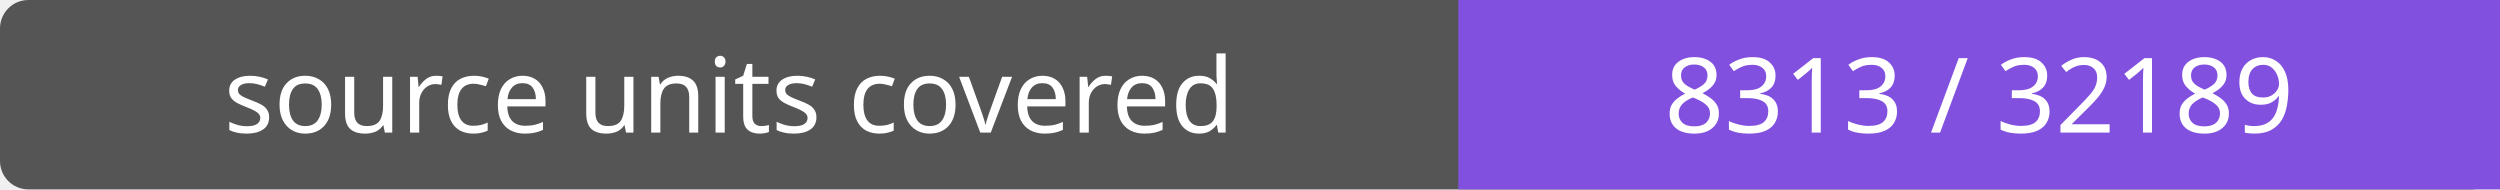
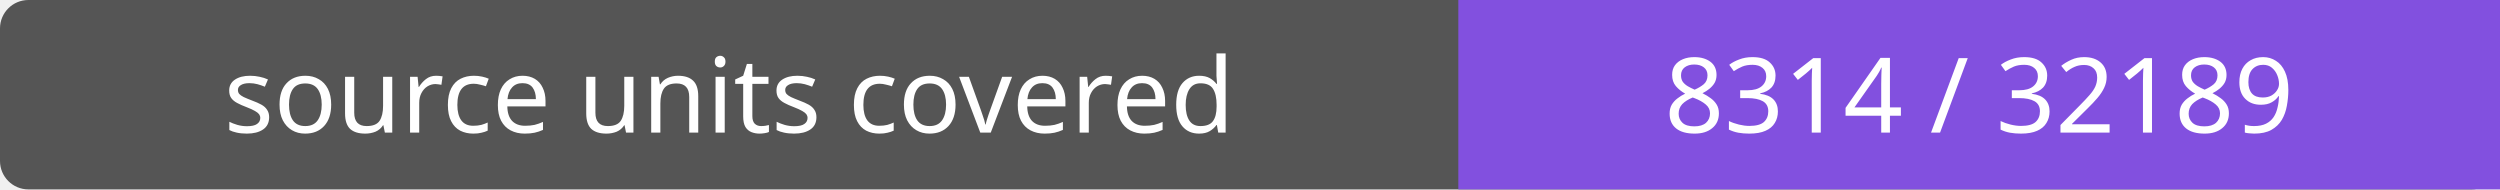
- <svg xmlns="http://www.w3.org/2000/svg" width="264" height="20" role="img" aria-label="source units covered: 8313 / 32189">
+ <svg xmlns="http://www.w3.org/2000/svg" width="264" height="20" role="img" aria-label="source units covered: 8314 / 32189">
  <rect width="264" height="20" rx="3" fill="#555" />
  <path fill="#8250df" d="M154 0h110v20H154z" />
  <g fill="#fff" text-anchor="middle" font-family="Verdana,sans-serif" font-size="11">
    <text x="77.0" y="14">source units covered</text>
-     <text x="209.0" y="14">8313 / 32189</text>
+     <text x="209.0" y="14">8314 / 32189</text>
  </g>
</svg>
